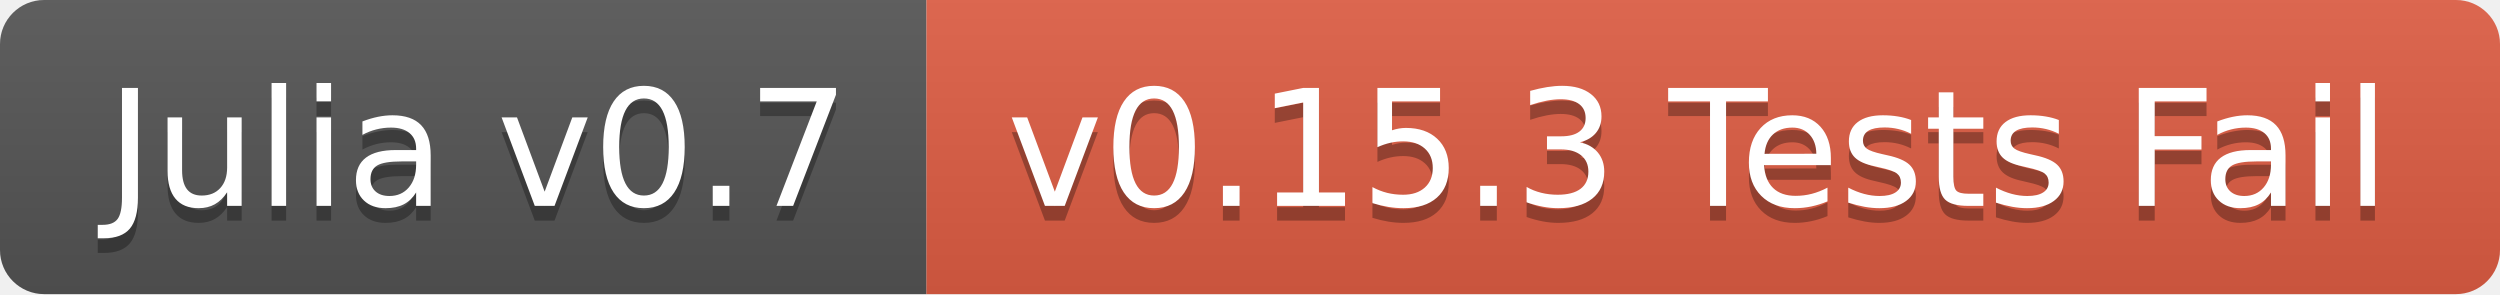
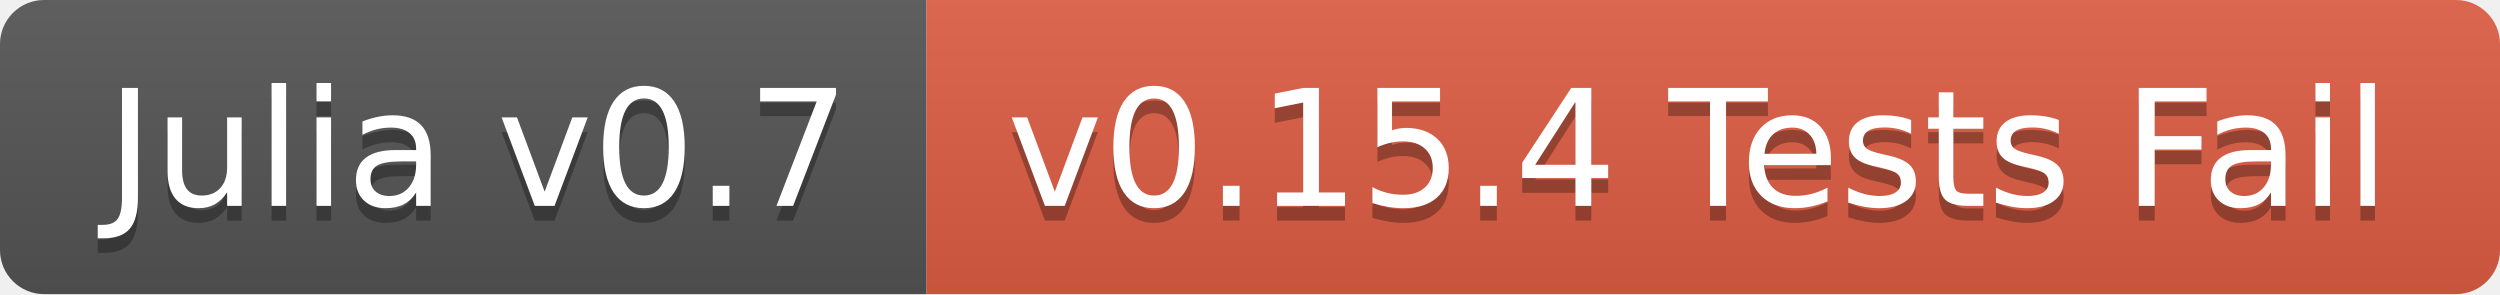
<svg xmlns="http://www.w3.org/2000/svg" width="170" height="20">
  <linearGradient id="b" x2="0" y2="100%">
    <stop offset="0" stop-color="#bbb" stop-opacity=".1" />
    <stop offset="1" stop-opacity=".1" />
  </linearGradient>
  <clipPath id="a">
    <rect width="170" height="20" rx="3" fill="#fff" />
  </clipPath>
  <g clip-path="url(#a)">
    <path fill="#555" d="M0 0h63v20H0z" />
    <path fill="#e05d44" d="M63 0h107v20H63z" />
    <path fill="url(#b)" d="M0 0h170v20H0z" />
  </g>
  <g fill="#fff" text-anchor="middle" font-family="DejaVu Sans,Verdana,Geneva,sans-serif" font-size="110">
    <text x="325" y="150" fill="#010101" fill-opacity=".3" transform="scale(.1)" textLength="530">Julia v0.7</text>
    <text x="325" y="140" transform="scale(.1)" textLength="530">Julia v0.7</text>
-     <text x="1155" y="150" fill="#010101" fill-opacity=".3" transform="scale(.1)" textLength="970">v0.15.3 Tests Fail</text>
-     <text x="1155" y="140" transform="scale(.1)" textLength="970">v0.15.3 Tests Fail</text>
+     <text x="1155" y="150" fill="#010101" fill-opacity=".3" transform="scale(.1)" textLength="970">v0.15.4 Tests Fail</text>
+     <text x="1155" y="140" transform="scale(.1)" textLength="970">v0.15.4 Tests Fail</text>
  </g>
</svg>
